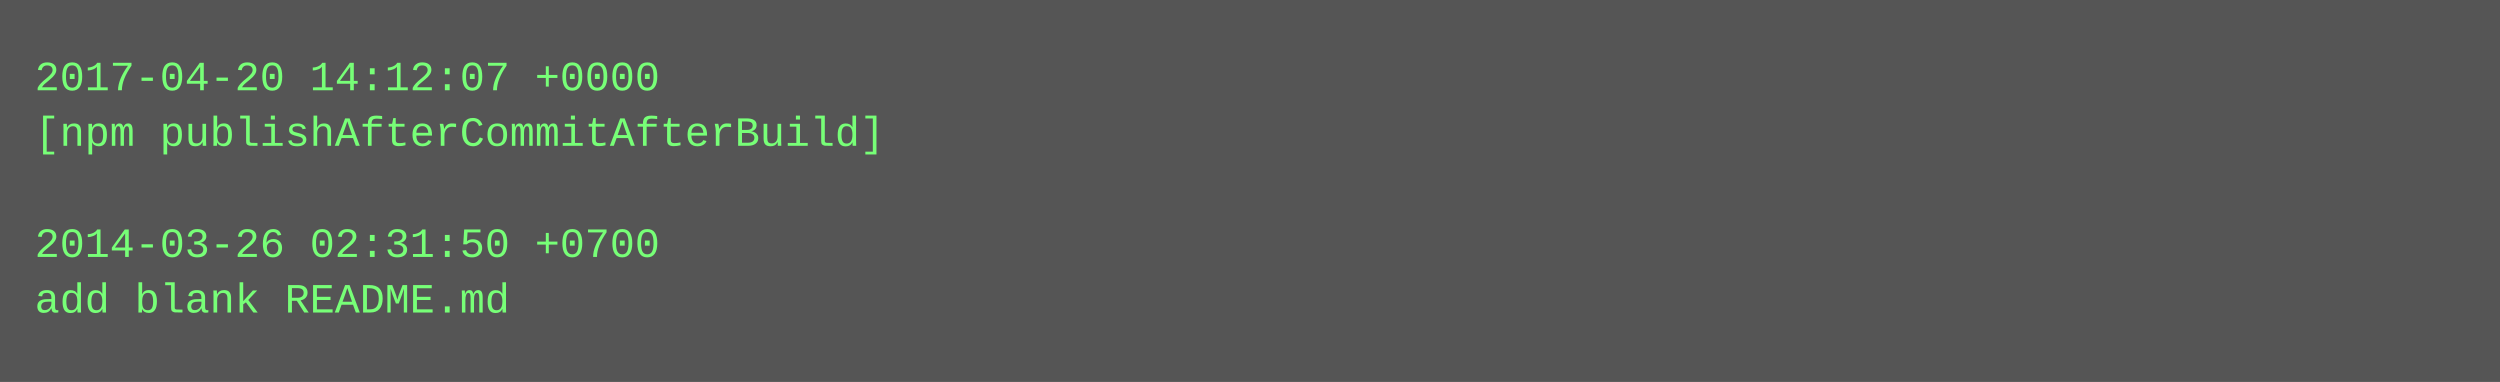
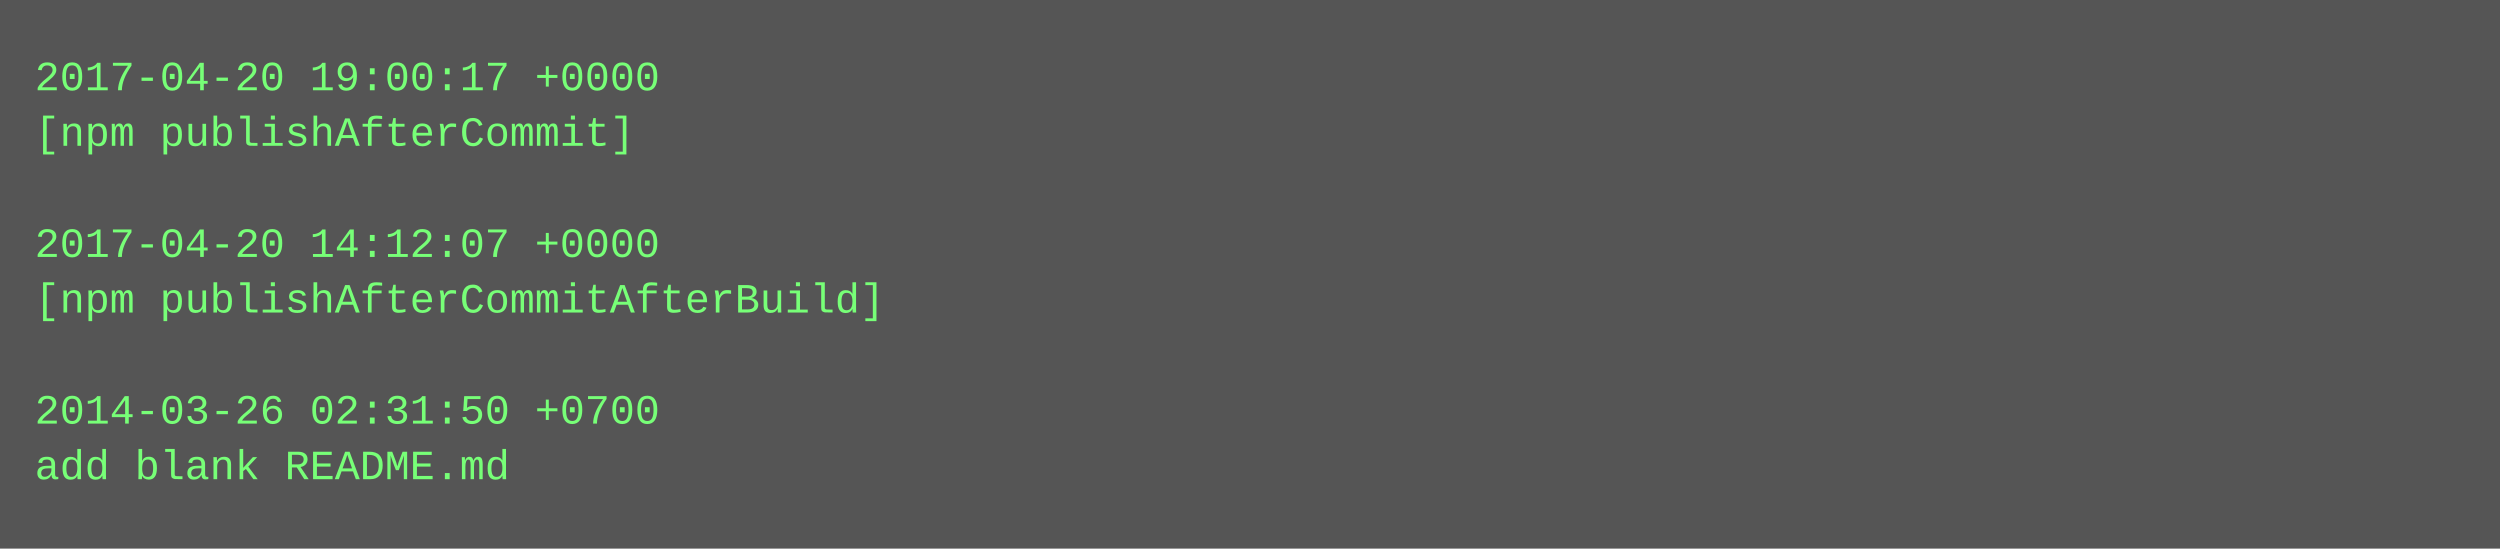
- <svg xmlns="http://www.w3.org/2000/svg" height="110" width="720">
-   <rect height="110" fill="#555" width="720" />
+ <svg xmlns="http://www.w3.org/2000/svg" height="158" width="720">
+   <rect height="158" fill="#555" width="720" />
  <text fill="#7f7" font-family="Courier New" font-size="12" xml:space="preserve">
-     <tspan x="10" y="26">2017-04-20 14:12:07 +0000</tspan>
-     <tspan x="10" y="42">[npm publishAfterCommitAfterBuild]</tspan>
+     <tspan x="10" y="26">2017-04-20 19:00:17 +0000</tspan>
+     <tspan x="10" y="42">[npm publishAfterCommit]</tspan>
    <tspan x="10" y="58" />
-     <tspan x="10" y="74">2014-03-26 02:31:50 +0700</tspan>
-     <tspan x="10" y="90">add blank README.md</tspan>
+     <tspan x="10" y="74">2017-04-20 14:12:07 +0000</tspan>
+     <tspan x="10" y="90">[npm publishAfterCommitAfterBuild]</tspan>
+     <tspan x="10" y="106" />
+     <tspan x="10" y="122">2014-03-26 02:31:50 +0700</tspan>
+     <tspan x="10" y="138">add blank README.md</tspan>
  </text>
</svg>
